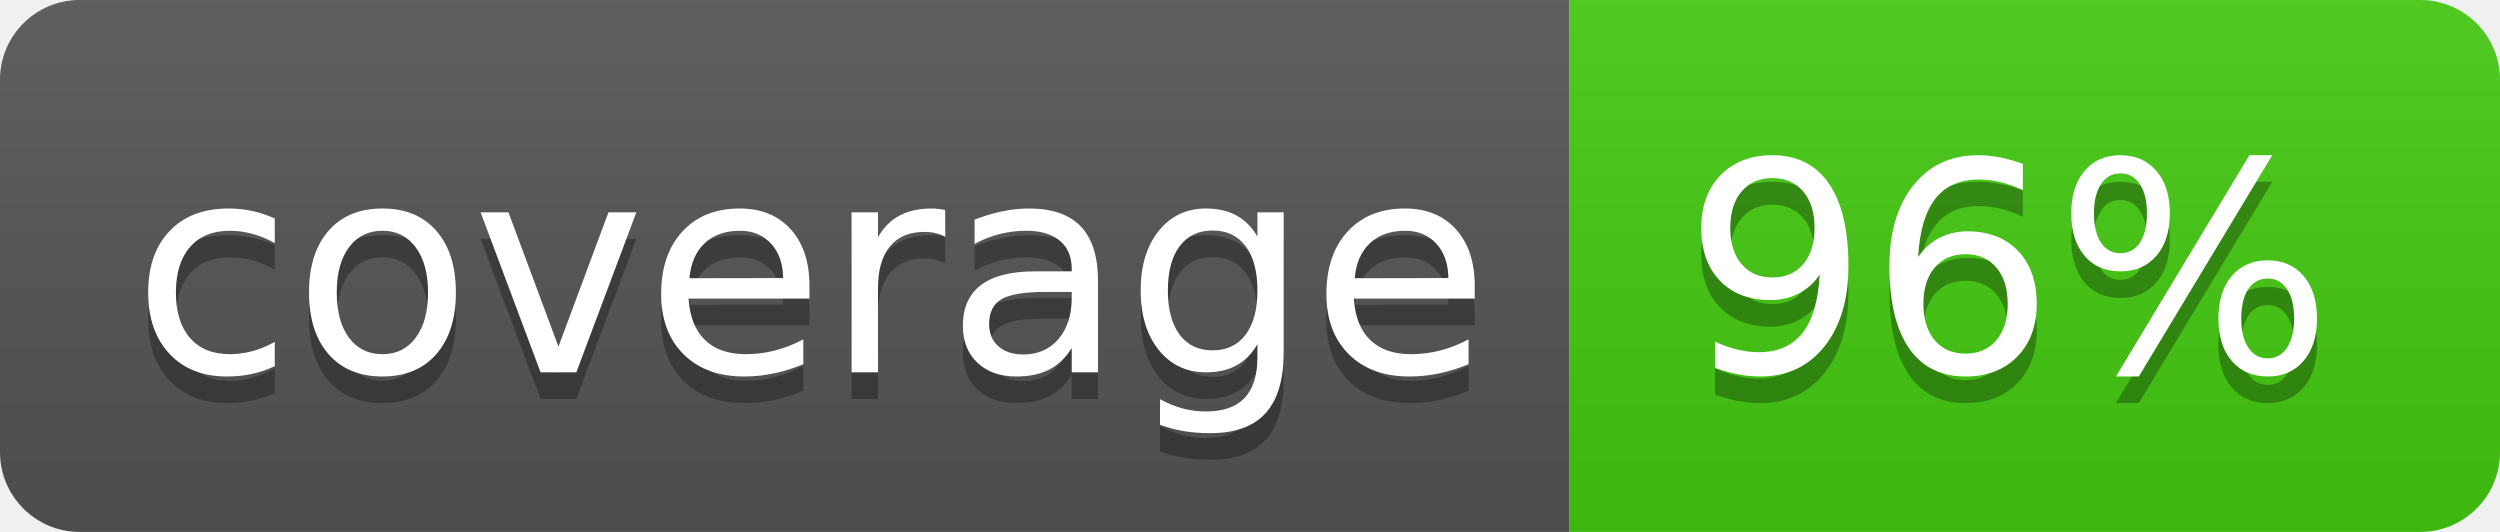
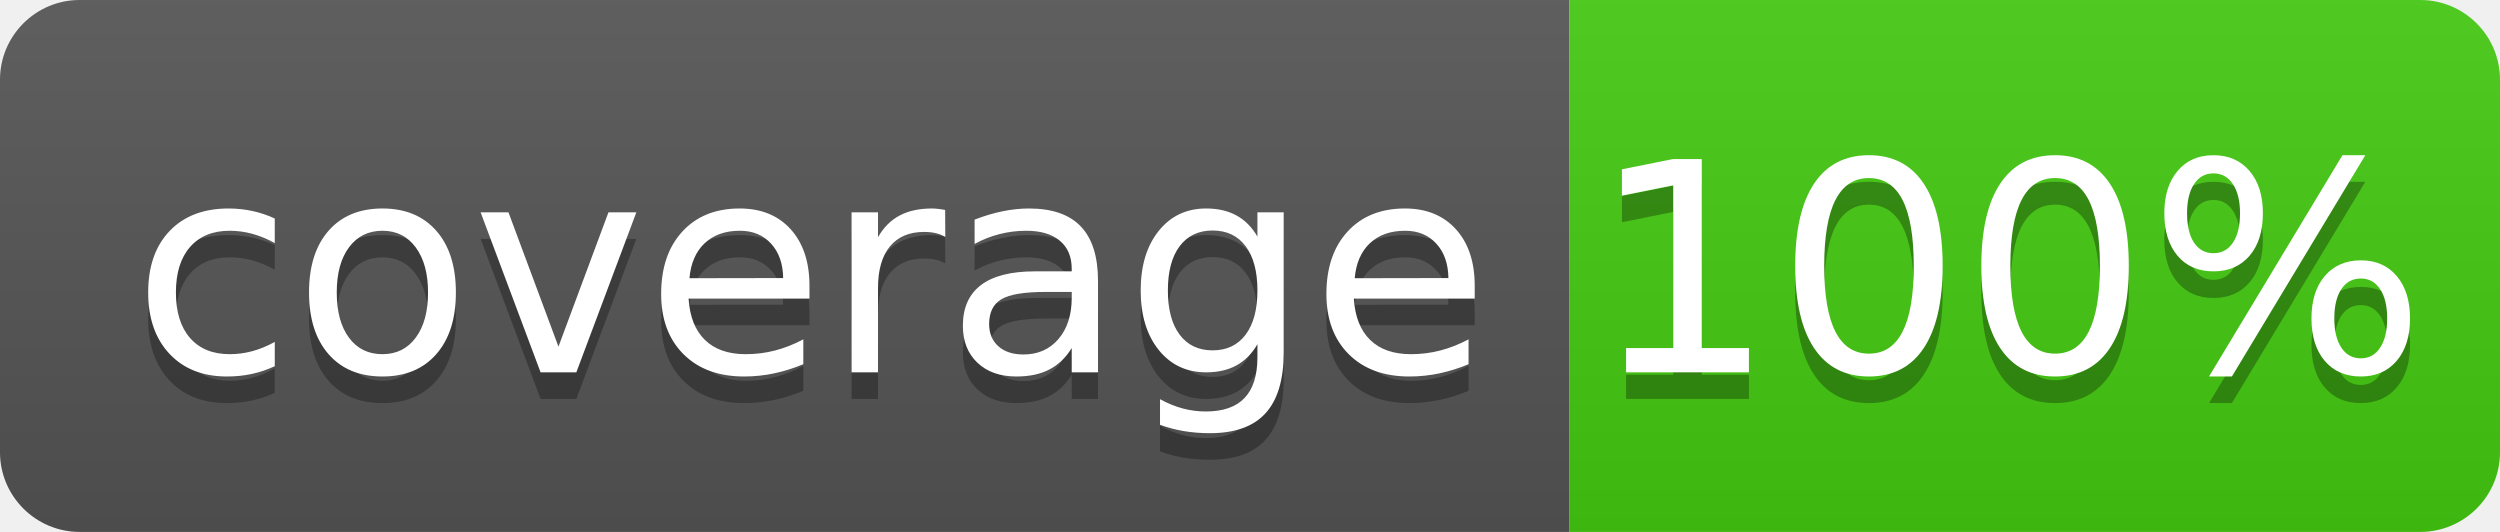
<svg xmlns="http://www.w3.org/2000/svg" width="94" height="20">
  <linearGradient id="b" x2="0" y2="100%">
    <stop offset="0" stop-color="#bbb" stop-opacity=".1" />
    <stop offset="1" stop-opacity=".1" />
  </linearGradient>
  <clipPath id="a">
    <rect width="94" height="20" rx="3" fill="#fff" />
  </clipPath>
  <g clip-path="url(#a)">
    <path fill="#555" d="M0 0h59v20H0z" />
    <path fill="#4c1" d="M59 0h35v20H59z" />
    <path fill="url(#b)" d="M0 0h94v20H0z" />
  </g>
  <g fill="#fff" text-anchor="middle" font-family="DejaVu Sans,Verdana,Geneva,sans-serif" font-size="110">
    <text x="305" y="150" fill="#010101" fill-opacity=".3" transform="scale(.1)" textLength="490">coverage</text>
    <text x="305" y="140" transform="scale(.1)" textLength="490">coverage</text>
-     <text x="755" y="150" fill="#010101" fill-opacity=".3" transform="scale(.1)" textLength="250">96%</text>
-     <text x="755" y="140" transform="scale(.1)" textLength="250">96%</text>
+     <text x="755" y="150" fill="#010101" fill-opacity=".3" transform="scale(.1)" textLength="250">100%</text>
+     <text x="755" y="140" transform="scale(.1)" textLength="250">100%</text>
  </g>
</svg>
